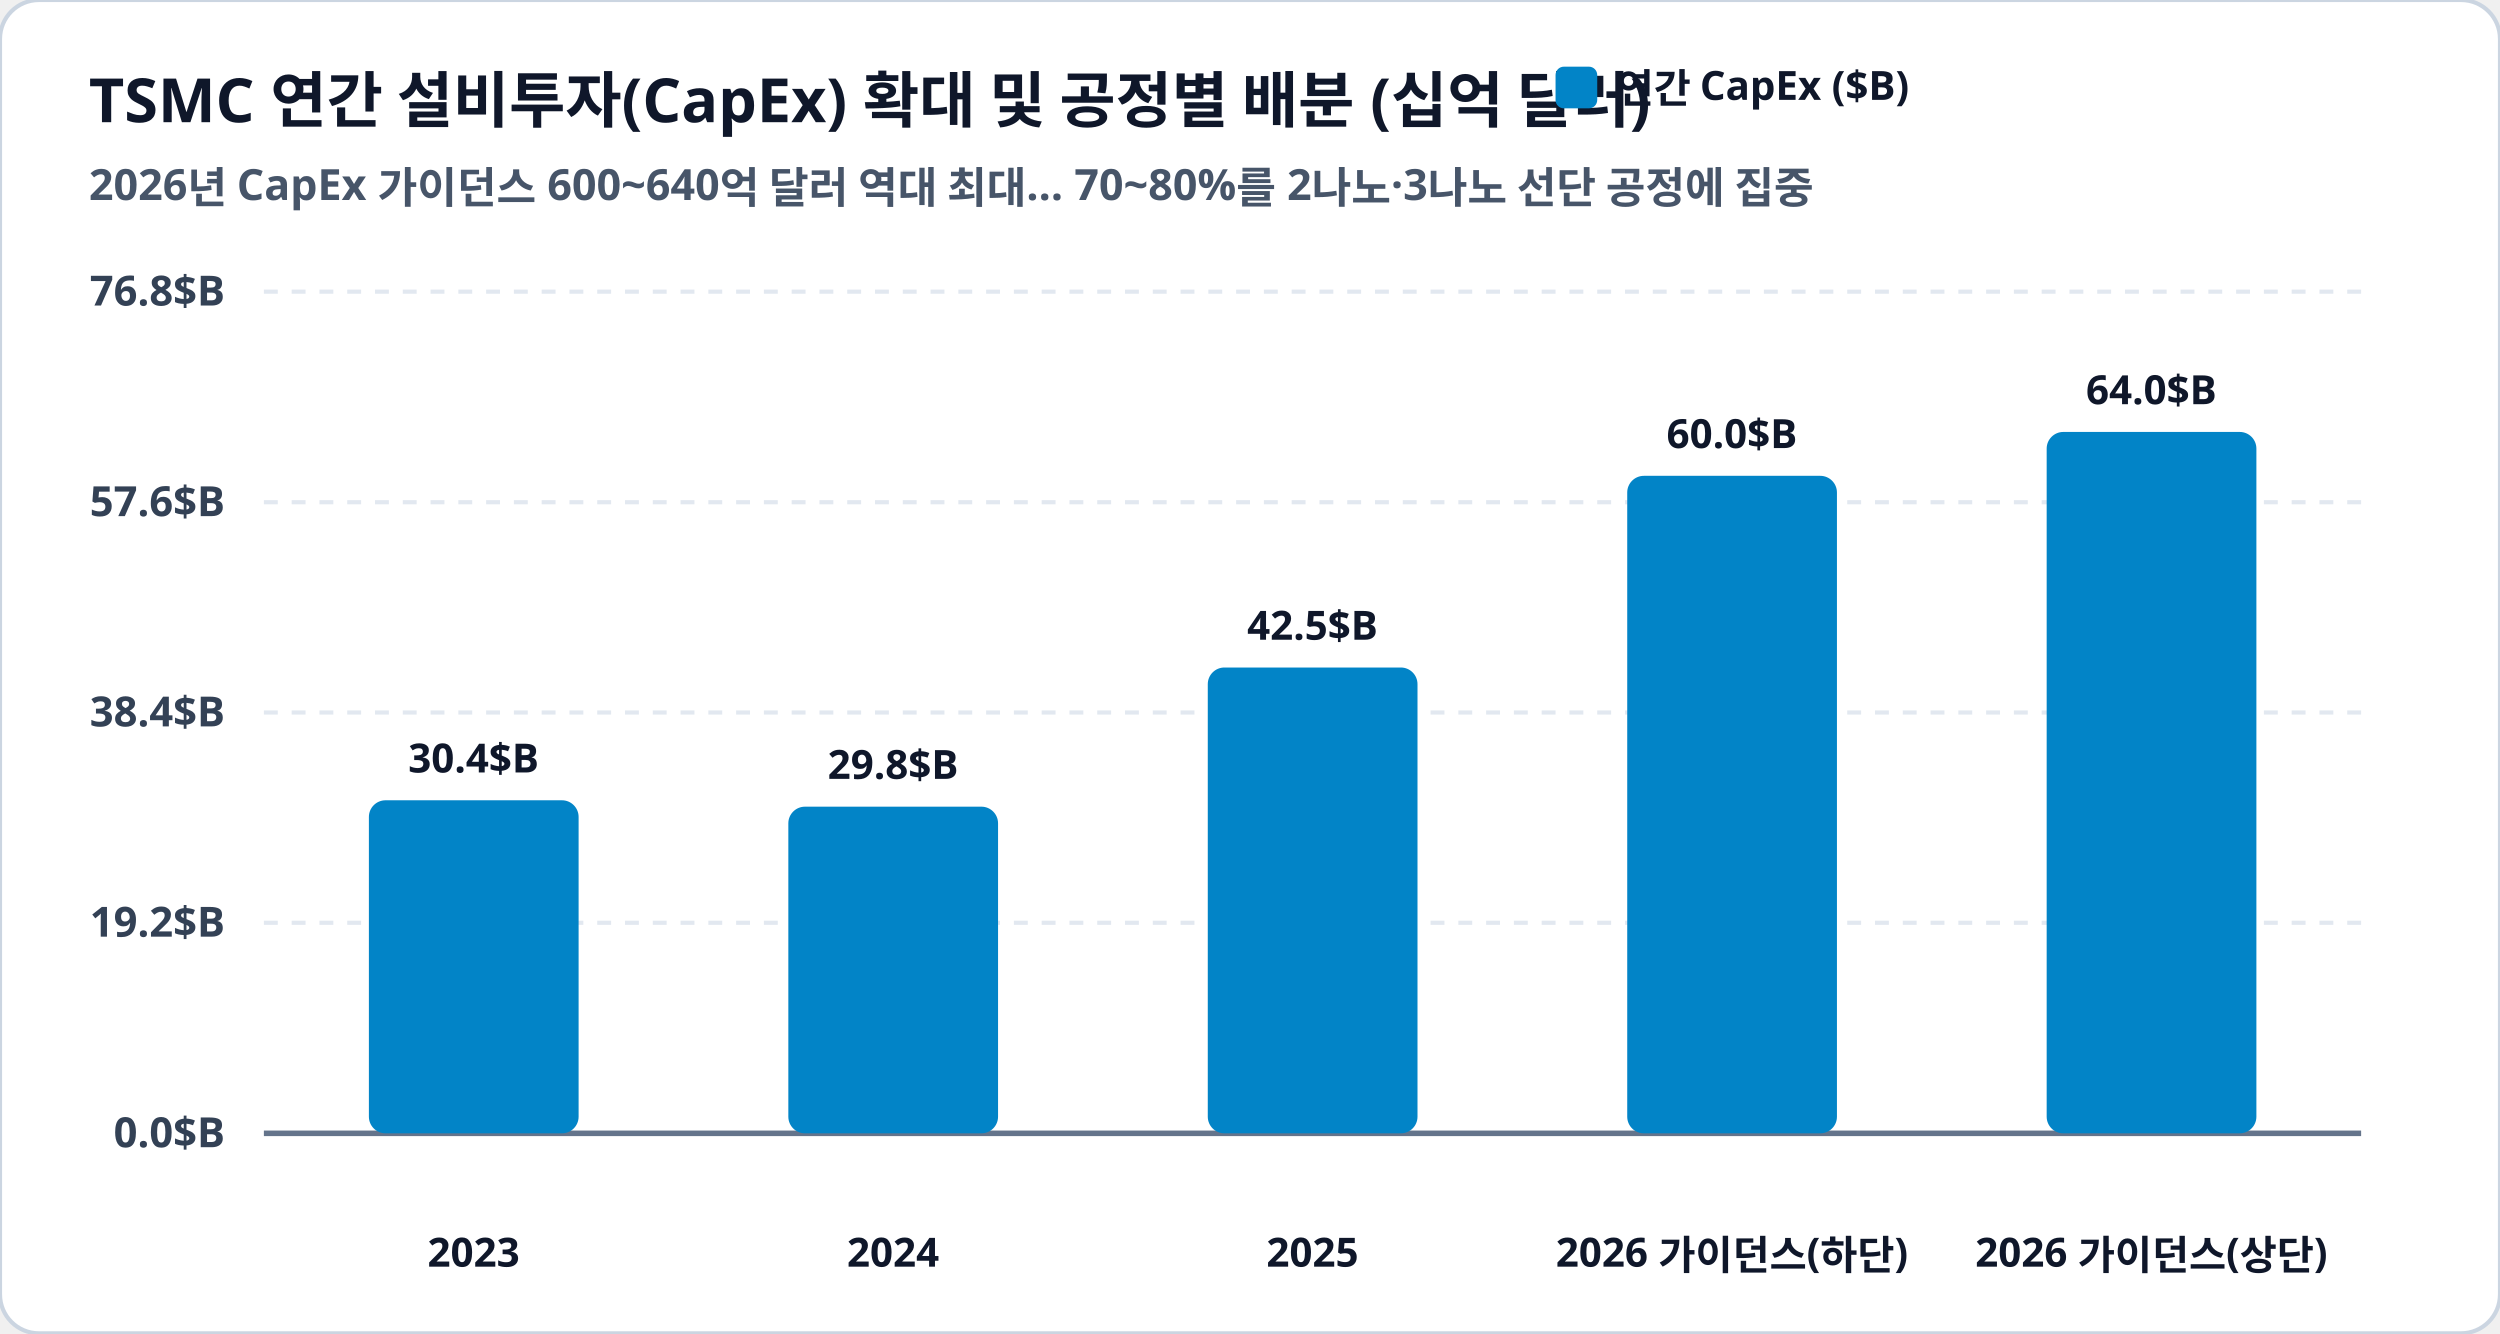
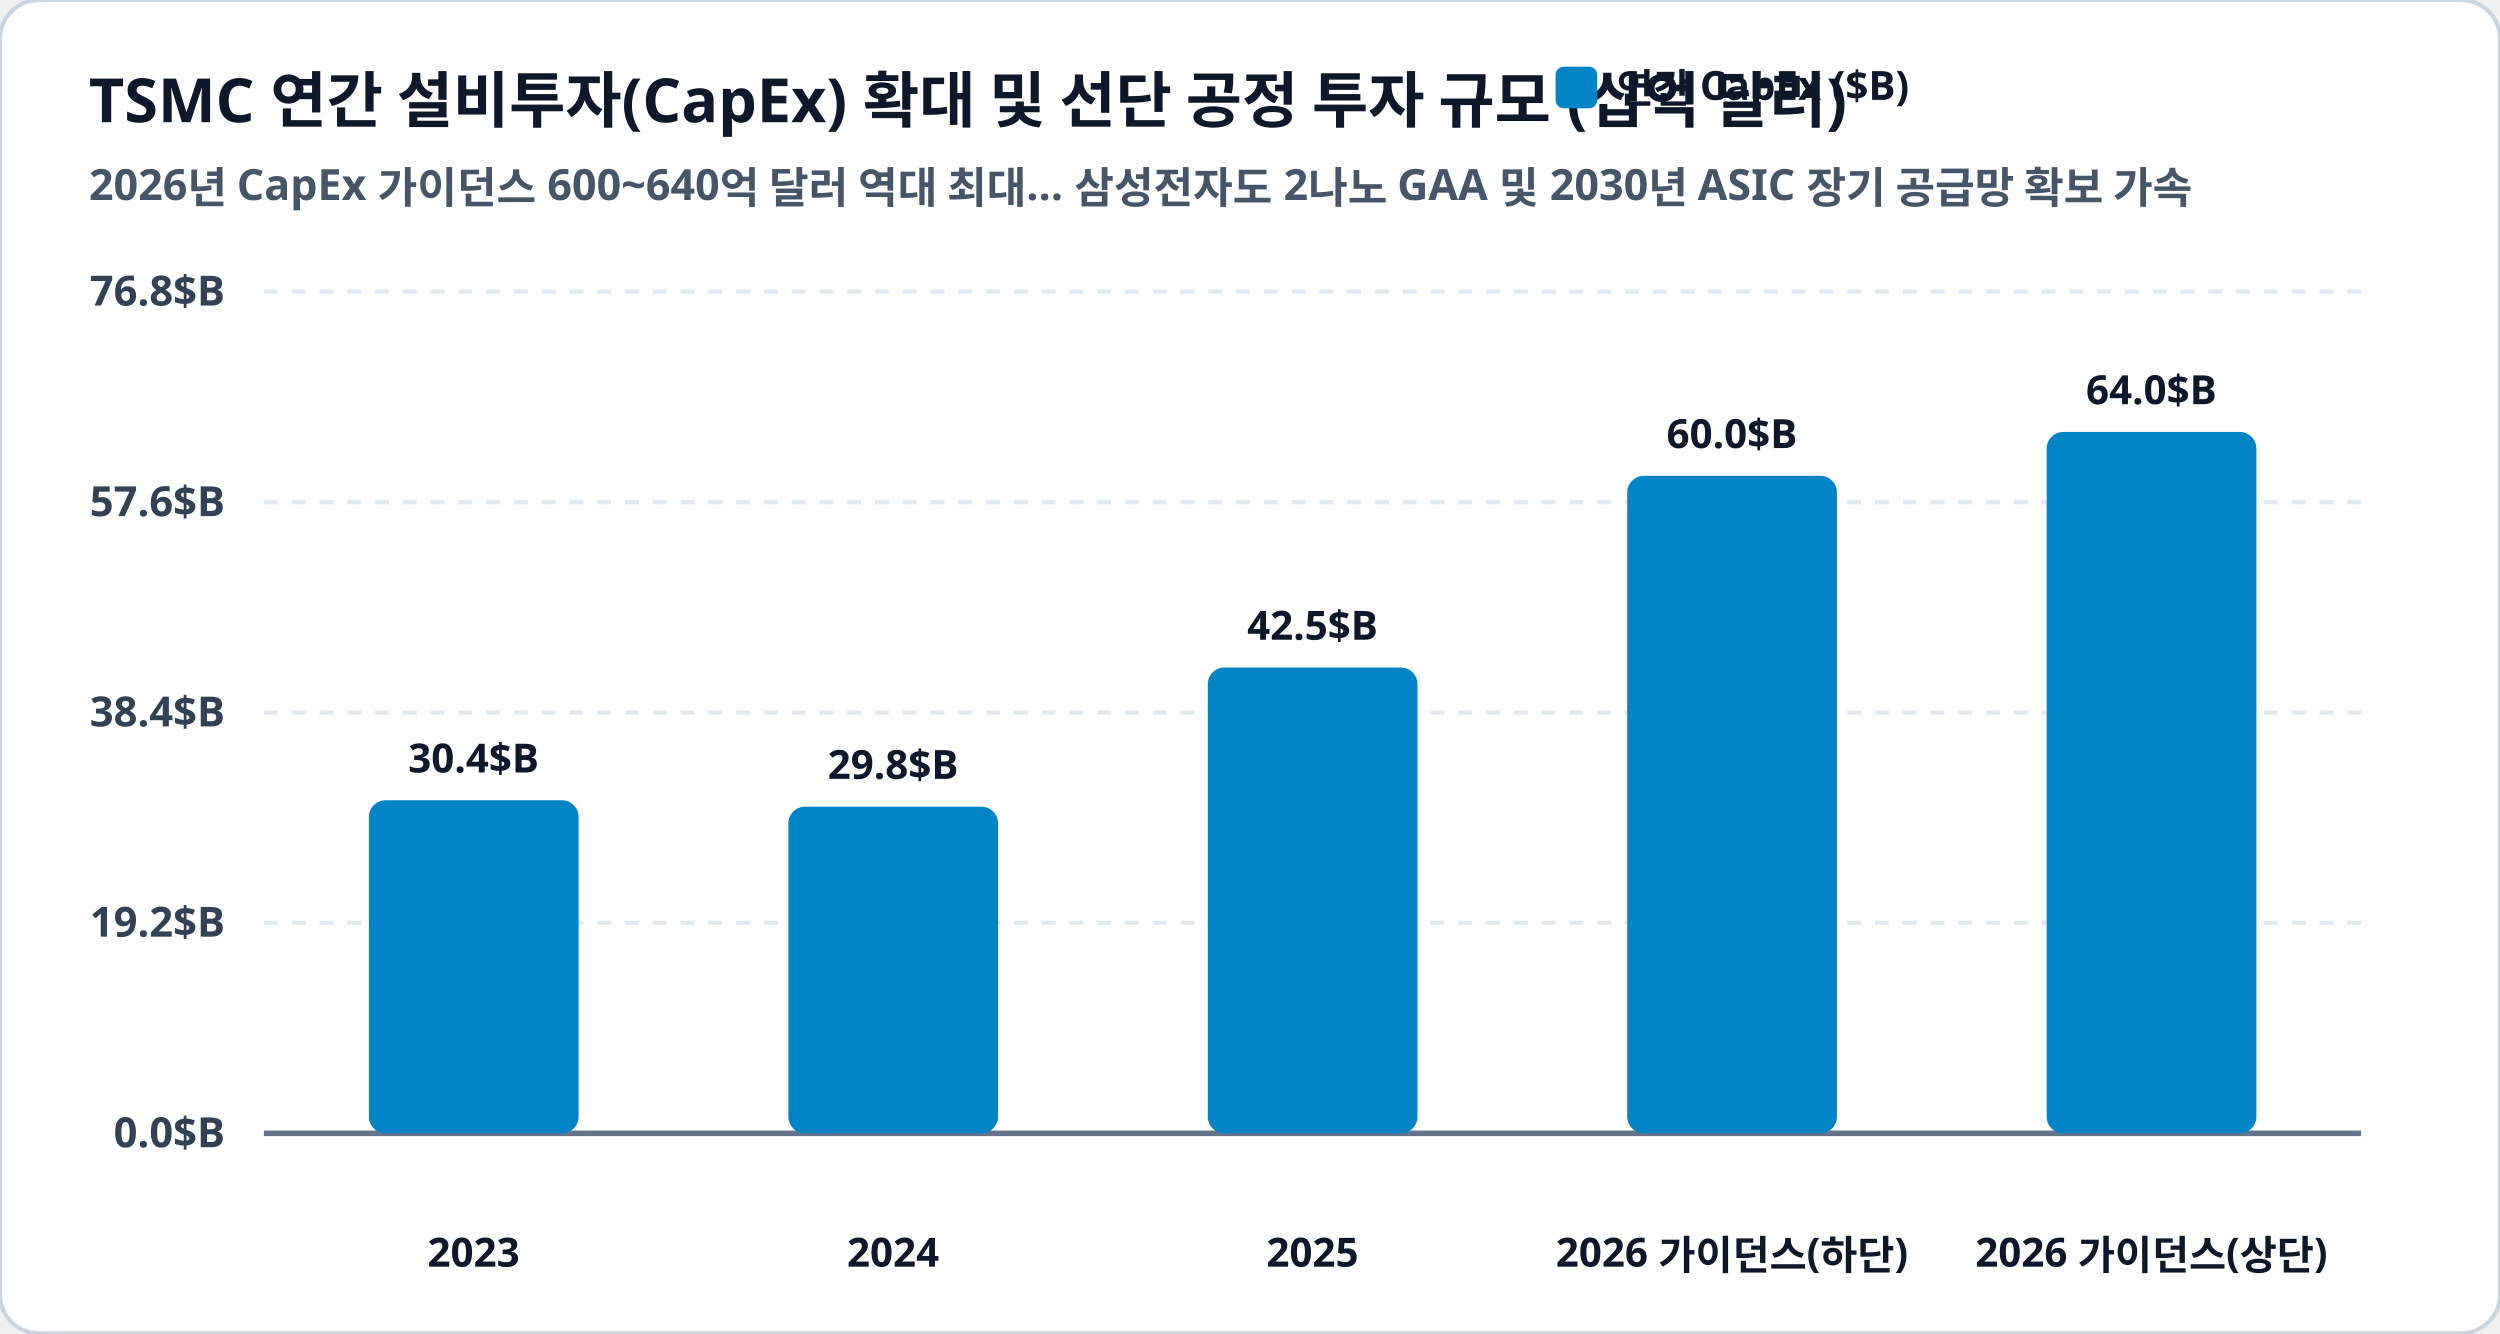
<svg xmlns="http://www.w3.org/2000/svg" viewBox="0 0 900 480" width="100%" height="100%">
  <rect width="900" height="480" rx="14" fill="#ffffff" stroke="#cbd5e1" stroke-width="1.5" />
-   <text x="32" y="44" fill="#0f172a" font-family="Pretendard, sans-serif" font-size="22" font-weight="900">TSMC 연간 설비투자(CapEx) 확대 및 공정별 배분 (십억 달러)</text>
-   <text x="32" y="72" fill="#475569" font-family="Pretendard, sans-serif" font-size="15.5" font-weight="600">2026년 CapEx 가이던스 600~640억 달러 역대 최대… 70~80%를 2나노·3나노 선단 공정에 집중</text>
+   <text x="32" y="44" fill="#0f172a" font-family="Pretendard, sans-serif" font-size="22" font-weight="900">TSMC 연간 설비투자(CapEx) 확대 및 선단 공정 투자 규모 (십억 달러)</text>
+   <text x="32" y="72" fill="#475569" font-family="Pretendard, sans-serif" font-size="15.5" font-weight="600">2026년 CapEx 가이던스 600~640억 달러 역대 최대… 삼성전자도 2나노 GAA 및 2030년 ASIC 장기 공급망 확보 가속</text>
  <rect x="560" y="24" width="15" height="15" rx="3" fill="#0284c7" />
  <text x="582" y="37" fill="#0f172a" font-family="Pretendard, sans-serif" font-size="14.5" font-weight="800">연간 CapEx ($B)</text>
  <line x1="95" y1="105.0" x2="850" y2="105.0" stroke="#e2e8f0" stroke-width="1.5" stroke-dasharray="5,5" />
  <text x="81" y="110.0" fill="#334155" font-family="Pretendard, sans-serif" font-size="15" font-weight="700" text-anchor="end">76.8$B</text>
  <line x1="95" y1="180.8" x2="850" y2="180.8" stroke="#e2e8f0" stroke-width="1.5" stroke-dasharray="5,5" />
  <text x="81" y="185.8" fill="#334155" font-family="Pretendard, sans-serif" font-size="15" font-weight="700" text-anchor="end">57.6$B</text>
  <line x1="95" y1="256.5" x2="850" y2="256.5" stroke="#e2e8f0" stroke-width="1.5" stroke-dasharray="5,5" />
  <text x="81" y="261.5" fill="#334155" font-family="Pretendard, sans-serif" font-size="15" font-weight="700" text-anchor="end">38.4$B</text>
  <line x1="95" y1="332.2" x2="850" y2="332.2" stroke="#e2e8f0" stroke-width="1.5" stroke-dasharray="5,5" />
  <text x="81" y="337.2" fill="#334155" font-family="Pretendard, sans-serif" font-size="15" font-weight="700" text-anchor="end">19.2$B</text>
  <line x1="95" y1="408.0" x2="850" y2="408.0" stroke="#e2e8f0" stroke-width="1.5" stroke-dasharray="5,5" />
  <text x="81" y="413.0" fill="#334155" font-family="Pretendard, sans-serif" font-size="15" font-weight="700" text-anchor="end">0.0$B</text>
  <line x1="95" y1="408.0" x2="850" y2="408.0" stroke="#64748b" stroke-width="2" />
  <rect x="132.8" y="288.1" width="75.5" height="119.9" rx="6" fill="#0284c7" />
  <text x="170.5" y="278.1" fill="#0f172a" font-family="Pretendard, sans-serif" font-size="14.5" font-weight="800" text-anchor="middle">30.4$B</text>
  <text x="170.5" y="456" fill="#0f172a" font-family="Pretendard, sans-serif" font-size="14.5" font-weight="800" text-anchor="middle">2023</text>
  <rect x="283.8" y="290.4" width="75.5" height="117.6" rx="6" fill="#0284c7" />
  <text x="321.5" y="280.4" fill="#0f172a" font-family="Pretendard, sans-serif" font-size="14.5" font-weight="800" text-anchor="middle">29.8$B</text>
  <text x="321.5" y="456" fill="#0f172a" font-family="Pretendard, sans-serif" font-size="14.5" font-weight="800" text-anchor="middle">2024</text>
  <rect x="434.8" y="240.3" width="75.5" height="167.7" rx="6" fill="#0284c7" />
  <text x="472.5" y="230.3" fill="#0f172a" font-family="Pretendard, sans-serif" font-size="14.5" font-weight="800" text-anchor="middle">42.5$B</text>
  <text x="472.5" y="456" fill="#0f172a" font-family="Pretendard, sans-serif" font-size="14.5" font-weight="800" text-anchor="middle">2025</text>
  <rect x="585.8" y="171.3" width="75.5" height="236.7" rx="6" fill="#0284c7" />
  <text x="623.5" y="161.3" fill="#0f172a" font-family="Pretendard, sans-serif" font-size="14.5" font-weight="800" text-anchor="middle">60.0$B</text>
  <text x="623.5" y="456" fill="#0f172a" font-family="Pretendard, sans-serif" font-size="14.5" font-weight="800" text-anchor="middle">2026 가이던스(하단)</text>
  <rect x="736.8" y="155.5" width="75.5" height="252.5" rx="6" fill="#0284c7" />
  <text x="774.5" y="145.5" fill="#0f172a" font-family="Pretendard, sans-serif" font-size="14.5" font-weight="800" text-anchor="middle">64.0$B</text>
  <text x="774.5" y="456" fill="#0f172a" font-family="Pretendard, sans-serif" font-size="14.5" font-weight="800" text-anchor="middle">2026 가이던스(상단)</text>
</svg>
